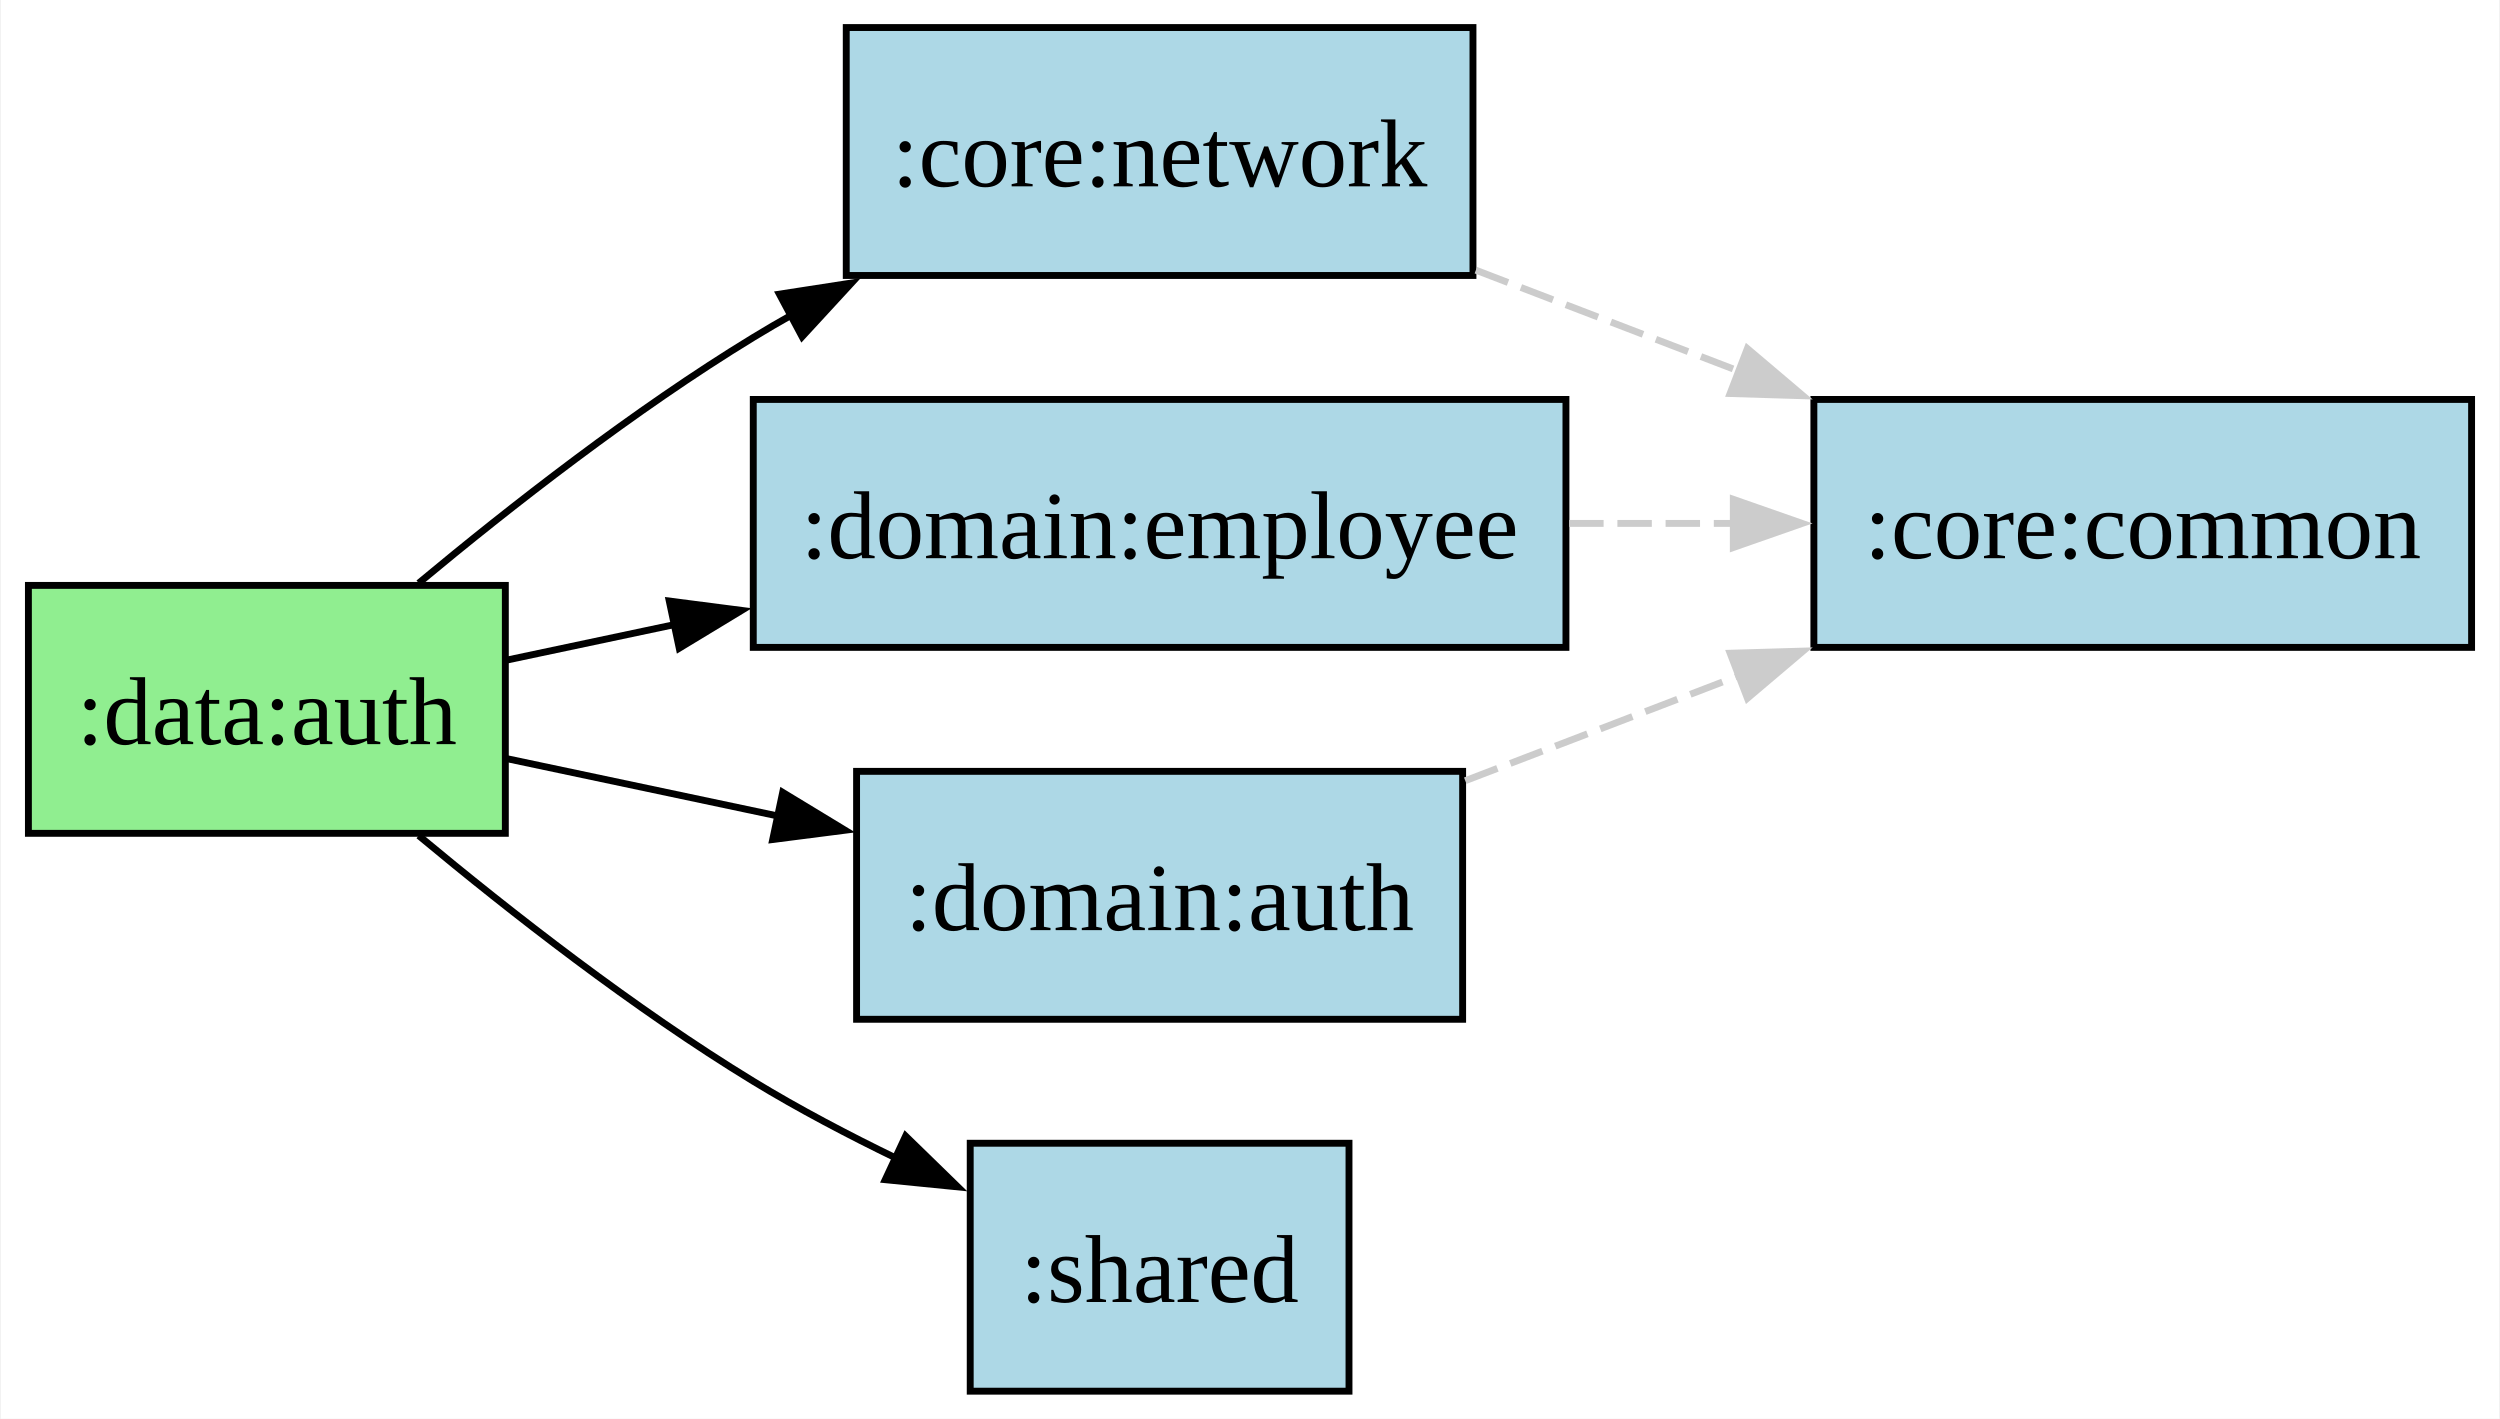
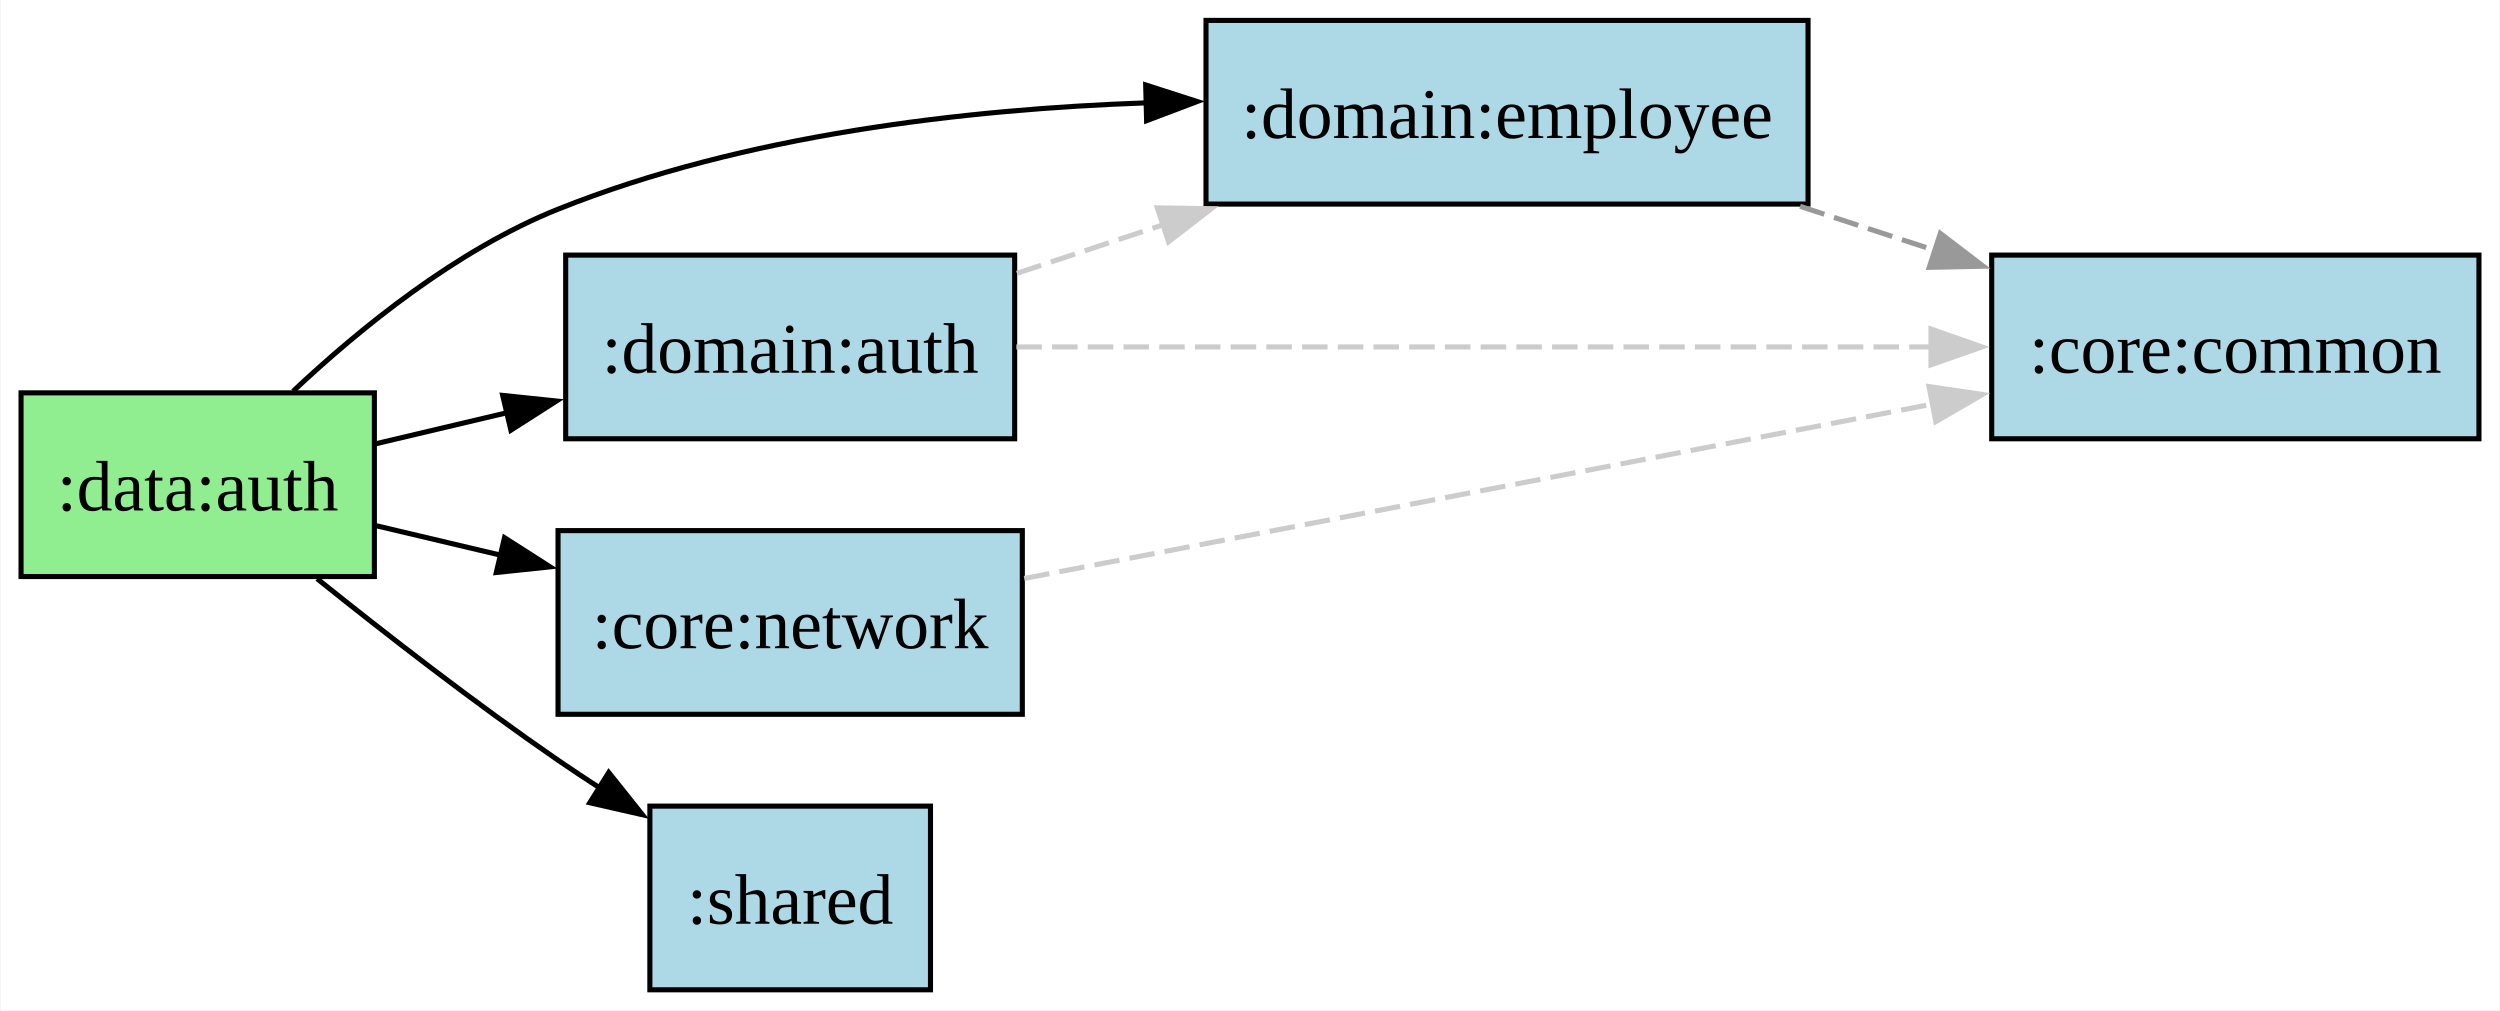
- <svg xmlns="http://www.w3.org/2000/svg" width="484" height="206pt" viewBox="0 0 362.75 206">
+ <svg xmlns="http://www.w3.org/2000/svg" width="490pt" height="264" viewBox="0 0 489.75 198">
  <g class="graph">
-     <path fill="#fff" d="M0 206V0h362.75v206z" />
+     <path fill="#fff" d="M0 198V0h489.75v198z" />
    <g class="node">
-       <path fill="#90ee90" stroke="#000" d="M73.25 85H4v36h69.25z" />
-       <text x="34.62" y="-93.95" font-family="Times New Roman,serif" font-size="14" text-anchor="middle" transform="translate(4 202)">:data:auth</text>
+       <path fill="#90ee90" stroke="#000" d="M73.25 77H4v36h69.25z" />
+       <text x="34.62" y="-93.95" font-family="Times New Roman,serif" font-size="14" text-anchor="middle" transform="translate(4 194)">:data:auth</text>
    </g>
    <g class="node">
-       <path fill="#add8e6" stroke="#000" d="M213.75 4h-91v36h91z" />
-       <text x="164.25" y="-174.95" font-family="Times New Roman,serif" font-size="14" text-anchor="middle" transform="translate(4 202)">:core:network</text>
+       <path fill="#add8e6" stroke="#000" d="M198.75 50h-88v36h88z" />
+       <text x="150.75" y="-120.95" font-family="Times New Roman,serif" font-size="14" text-anchor="middle" transform="translate(4 194)">:domain:auth</text>
    </g>
    <g stroke="#000" class="edge">
-       <path fill="none" d="M60.67 84.67C74.04 73.54 92.01 59.51 109.25 49c1.85-1.13 3.75-2.24 5.69-3.33" />
-       <path d="m113.04 42.71 10.48-1.62-7.18 7.8z" />
+       <path fill="none" d="M73.56 86.97c8.13-1.92 17.01-4.02 25.81-6.11" />
+       <path d="m98.4 77.5 10.54 1.1-8.93 5.71z" />
    </g>
    <g class="node">
-       <path fill="#add8e6" stroke="#000" d="M227.25 58h-118v36h118z" />
-       <text x="164.25" y="-120.95" font-family="Times New Roman,serif" font-size="14" text-anchor="middle" transform="translate(4 202)">:domain:employee</text>
+       <path fill="#add8e6" stroke="#000" d="M354.25 4h-118v36h118z" />
+       <text x="291.25" y="-166.95" font-family="Times New Roman,serif" font-size="14" text-anchor="middle" transform="translate(4 194)">:domain:employee</text>
    </g>
    <g stroke="#000" class="edge">
-       <path fill="none" d="M73.49 95.84c7.6-1.61 15.93-3.38 24.4-5.17" />
-       <path d="m97.05 87.27 10.51 1.36-9.06 5.49z" />
+       <path fill="none" d="M57.31 76.69C70.41 64.37 89.37 48.96 109.25 41c36.38-14.57 79.84-19.6 115.5-20.85" />
+       <path d="m224.43 16.65 10.09 3.25-9.91 3.75z" />
    </g>
    <g class="node">
-       <path fill="#add8e6" stroke="#000" d="M212.25 112h-88v36h88z" />
-       <text x="164.25" y="-66.95" font-family="Times New Roman,serif" font-size="14" text-anchor="middle" transform="translate(4 202)">:domain:auth</text>
+       <path fill="#add8e6" stroke="#000" d="M200.25 104h-91v36h91z" />
+       <text x="150.75" y="-66.95" font-family="Times New Roman,serif" font-size="14" text-anchor="middle" transform="translate(4 194)">:core:network</text>
    </g>
    <g stroke="#000" class="edge">
-       <path fill="none" d="M73.49 110.16c12.12 2.57 26.09 5.52 39.5 8.36" />
-       <path d="m113.52 115.05 9.06 5.5-10.51 1.35z" />
+       <path fill="none" d="M73.56 103.03c7.76 1.84 16.22 3.84 24.63 5.83" />
+       <path d="m98.76 105.39 8.93 5.71-10.54 1.11z" />
    </g>
    <g class="node">
-       <path fill="#add8e6" stroke="#000" d="M195.75 166h-55v36h55z" />
-       <text x="164.25" y="-12.95" font-family="Times New Roman,serif" font-size="14" text-anchor="middle" transform="translate(4 202)">:shared</text>
+       <path fill="#add8e6" stroke="#000" d="M182.25 158h-55v36h55z" />
+       <text x="150.75" y="-12.95" font-family="Times New Roman,serif" font-size="14" text-anchor="middle" transform="translate(4 194)">:shared</text>
    </g>
    <g stroke="#000" class="edge">
-       <path fill="none" d="M60.67 121.33c13.37 11.13 31.34 25.16 48.58 35.67 6.56 4 13.81 7.81 20.91 11.25" />
-       <path d="m131.37 164.95 7.59 7.39-10.55-1.05z" />
+       <path fill="none" d="M62.03 113.43c13.41 10.76 30.96 24.39 47.22 35.57 2.65 1.82 5.43 3.66 8.24 5.48" />
+       <path d="m119.19 151.41 6.61 8.28-10.33-2.35z" />
+     </g>
+     <g stroke="#ccc" class="edge">
+       <path fill="none" stroke-dasharray="5,2" d="M199.19 53.57c9.11-3.02 18.91-6.28 28.64-9.51" />
+       <path fill="#ccc" d="m226.71 40.74 10.59.17-8.39 6.48z" />
    </g>
    <g class="node">
-       <path fill="#add8e6" stroke="#000" d="M358.75 58h-95.5v36h95.5z" />
-       <text x="307" y="-120.95" font-family="Times New Roman,serif" font-size="14" text-anchor="middle" transform="translate(4 202)">:core:common</text>
+       <path fill="#add8e6" stroke="#000" d="M485.75 50h-95.5v36h95.5z" />
+       <text x="434" y="-120.95" font-family="Times New Roman,serif" font-size="14" text-anchor="middle" transform="translate(4 194)">:core:common</text>
    </g>
    <g stroke="#ccc" class="edge">
-       <path fill="none" stroke-dasharray="5,2" d="M214.17 39.23c12.19 4.68 25.57 9.81 38.35 14.72" />
-       <path fill="#ccc" d="m253.59 50.61 8.08 6.85-10.59-.32z" />
+       <path fill="none" stroke-dasharray="5,2" d="M199.08 68h179.43" />
+       <path fill="#ccc" d="m378.35 64.5 10 3.5-10 3.5z" />
+     </g>
+     <g stroke="#999" class="edge">
+       <path fill="none" stroke-dasharray="5,2" d="M352.69 40.44c8.71 2.85 17.72 5.8 26.46 8.65" />
+       <path fill="#999" d="m380.18 45.75 8.42 6.43-10.59.22z" />
    </g>
    <g stroke="#ccc" class="edge">
-       <path fill="none" stroke-dasharray="5,2" d="M227.72 76h23.95" />
-       <path fill="#ccc" d="m251.55 72.5 10 3.5-10 3.5z" />
-     </g>
-     <g stroke="#ccc" class="edge">
-       <path fill="none" stroke-dasharray="5,2" d="M212.63 113.36c12.62-4.84 26.6-10.21 39.94-15.33" />
-       <path fill="#ccc" d="m251.09 94.85 10.59-.31-8.08 6.85z" />
+       <path fill="none" stroke-dasharray="5,2" d="M200.63 113.38c48.25-9.26 125.16-24.03 178.07-34.19" />
+       <path fill="#ccc" d="m377.97 75.77 10.48 1.55-9.16 5.32z" />
    </g>
  </g>
</svg>
